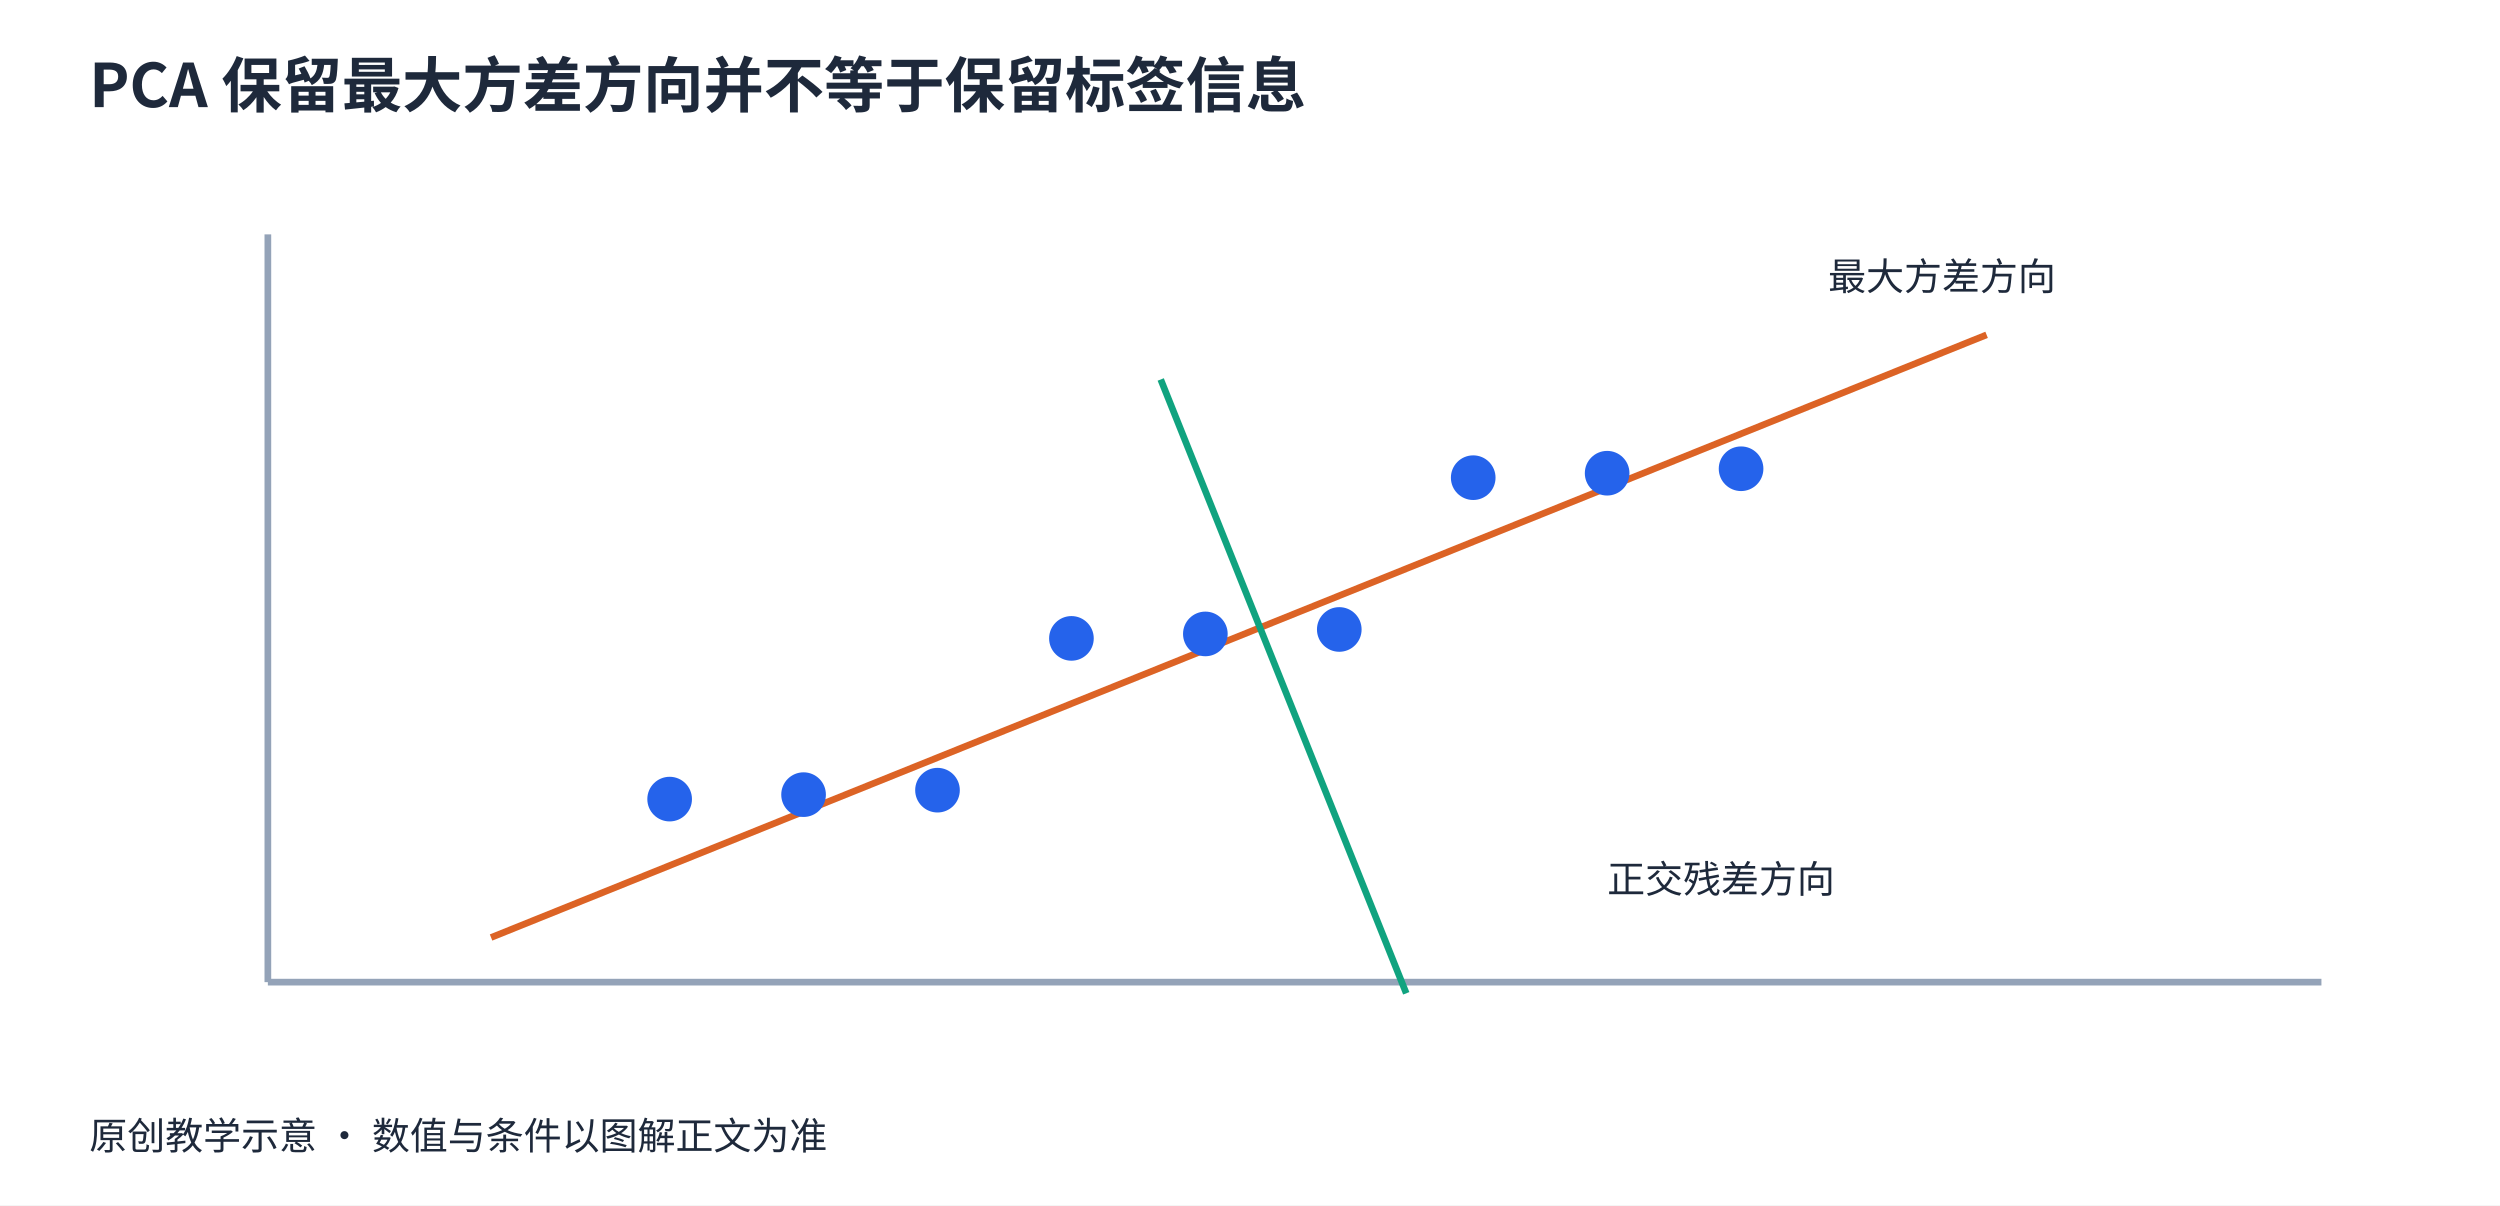
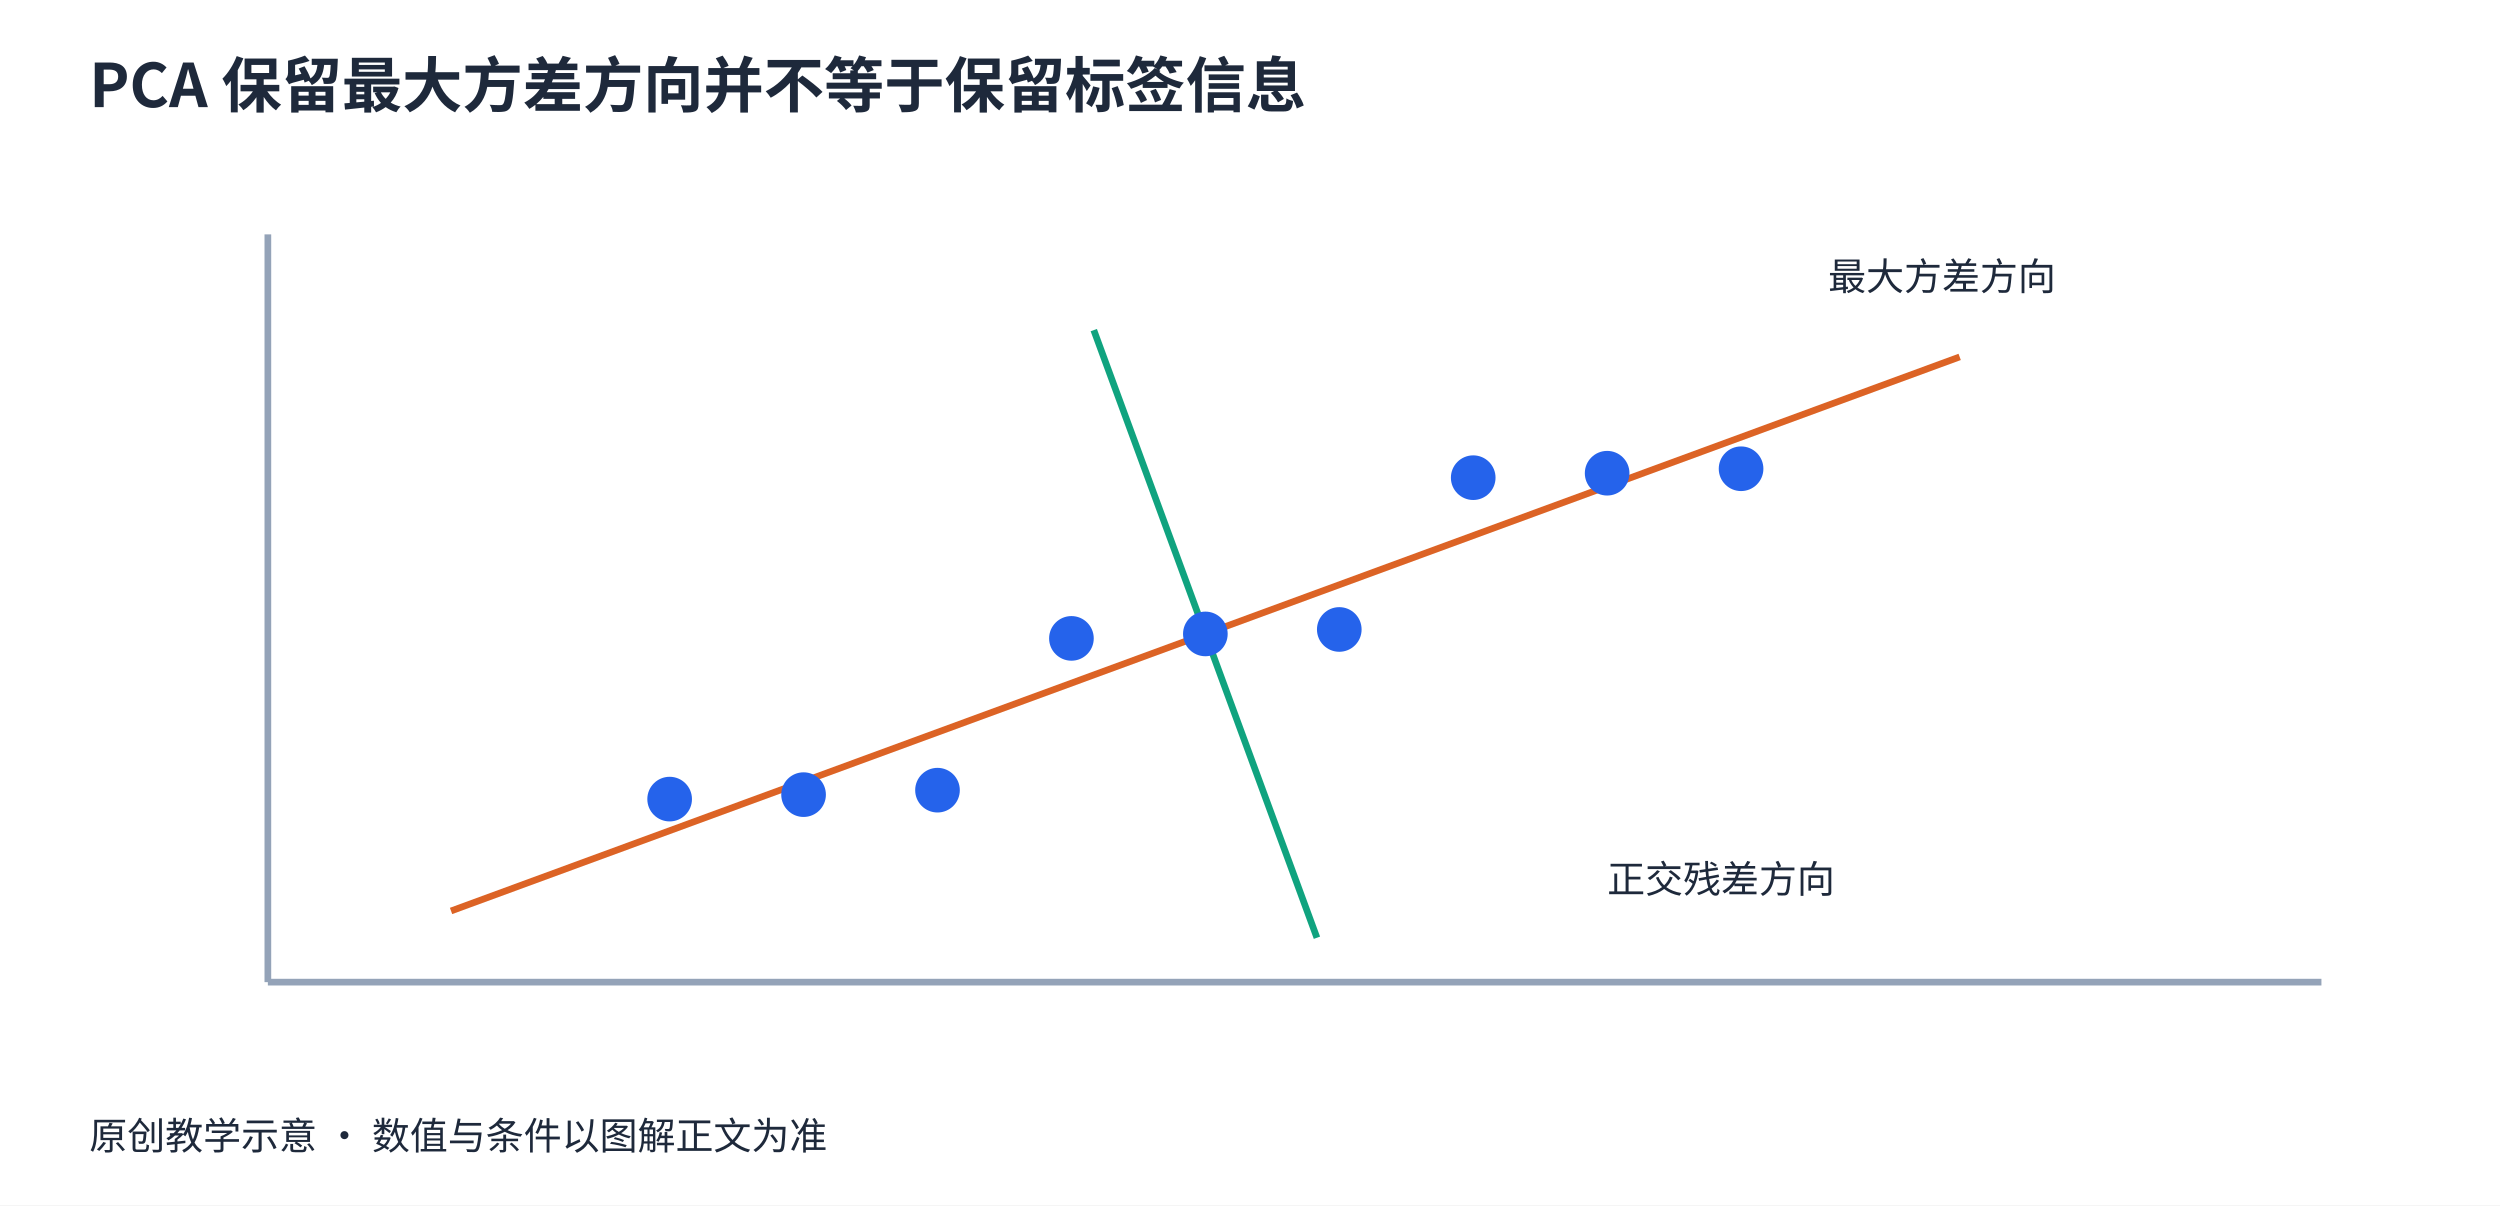
<svg xmlns="http://www.w3.org/2000/svg" width="1120" height="540" viewBox="0 0 1120 540" role="img">
  <rect width="1120" height="540" fill="white" />
  <style>text{font-family:Microsoft YaHei,Noto Sans CJK SC,sans-serif;fill:#1e293b;font-size:20px}.title{font-size:27px;font-weight:700}.small{font-size:17px}</style>
  <text x="40" y="48" class="title" text-anchor="start">PCA 保留最大方差方向并不等于保留标签信息</text>
  <text x="40" y="515" class="small" text-anchor="start">原创教学示意 · 数值与条件以图解正文为准</text>
  <line x1="120" y1="440" x2="1040" y2="440" stroke="#94a3b8" stroke-width="3" stroke-dasharray="" />
  <line x1="120" y1="440" x2="120" y2="105" stroke="#94a3b8" stroke-width="3" stroke-dasharray="" />
-   <line x1="220" y1="420" x2="890" y2="150" stroke="#dc6325" stroke-width="3" stroke-dasharray="" />
-   <line x1="520" y1="170" x2="630" y2="445" stroke="#10a37f" stroke-width="3" stroke-dasharray="" />
+   <line x1="202.069" y1="408.107" x2="877.931" y2="159.893" stroke="#dc6325" stroke-width="3" stroke-dasharray="" />
+   <line x1="490.013" y1="147.889" x2="589.987" y2="420.111" stroke="#10a37f" stroke-width="3" stroke-dasharray="" />
  <text x="870" y="130" class="small" text-anchor="middle">最大方差方向</text>
  <text x="720" y="400" class="small" text-anchor="start">正交残差方向</text>
  <circle cx="300" cy="358" r="10" fill="#2563eb" />
  <circle cx="360" cy="356" r="10" fill="#2563eb" />
  <circle cx="420" cy="354" r="10" fill="#2563eb" />
  <circle cx="480" cy="286" r="10" fill="#2563eb" />
  <circle cx="540" cy="284" r="10" fill="#2563eb" />
  <circle cx="600" cy="282" r="10" fill="#2563eb" />
  <circle cx="660" cy="214" r="10" fill="#2563eb" />
  <circle cx="720" cy="212" r="10" fill="#2563eb" />
  <circle cx="780" cy="210" r="10" fill="#2563eb" />
</svg>
